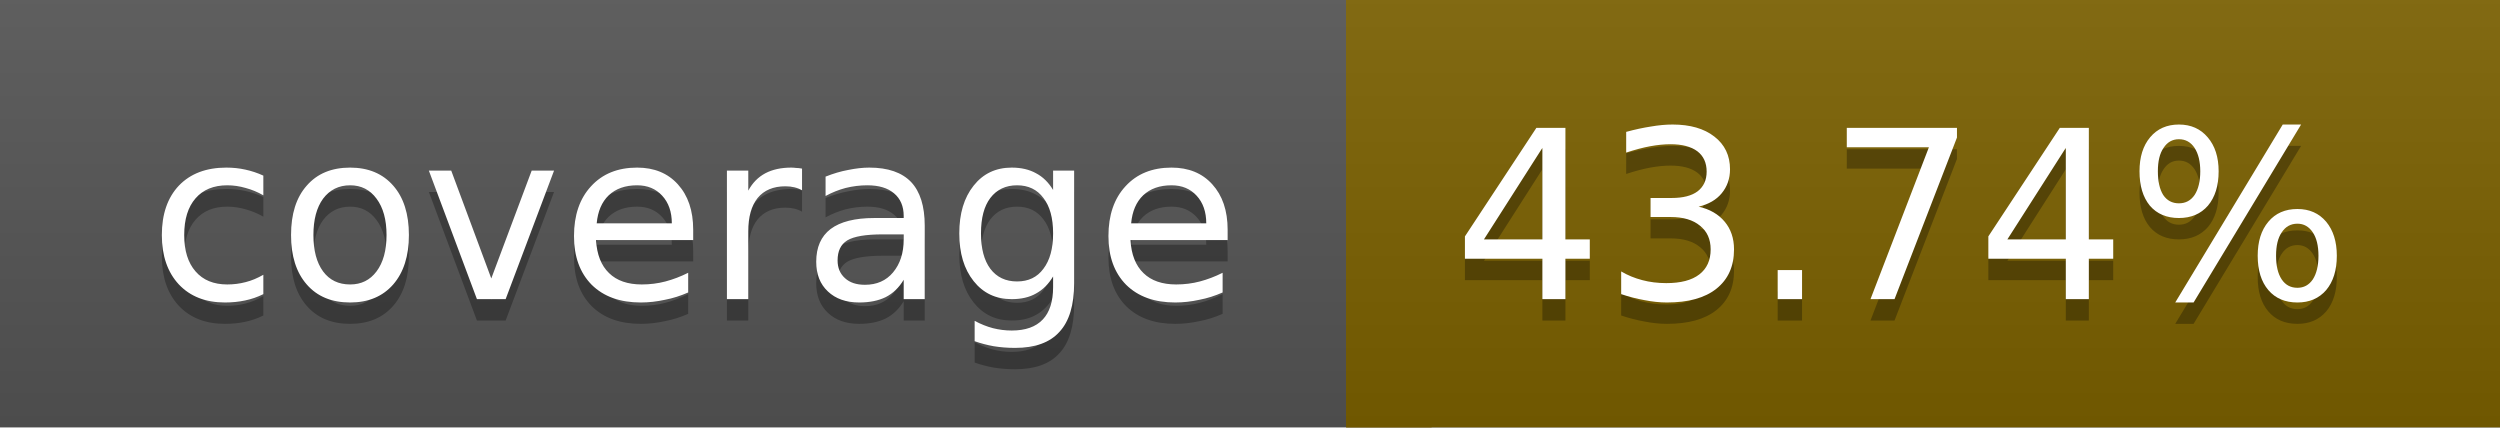
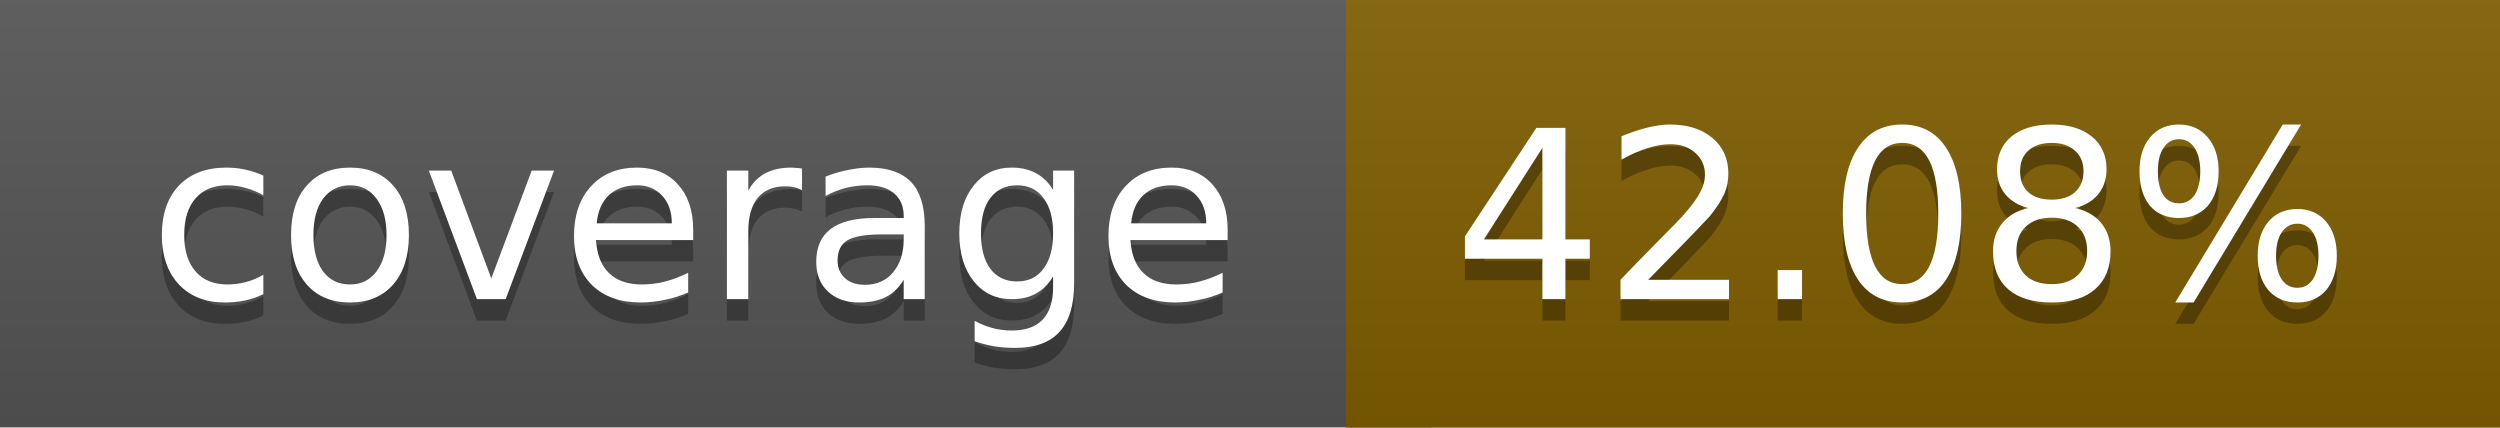
<svg xmlns="http://www.w3.org/2000/svg" width="117" height="20">
  <linearGradient id="a" x2="0" y2="100%">
    <stop offset="0" stop-color="#bbb" stop-opacity=".1" />
    <stop offset="1" stop-opacity=".1" />
  </linearGradient>
  <rect rx="0" width="117" height="20" fill="#555" />
-   <rect rx="0" x="63" width="54" height="20" fill="#7c6100" />
-   <path fill="#7c6100" d="M63 0h4v20h-4z" />
+   <rect rx="0" x="63" width="54" height="20" fill="#805d00" />
+   <path fill="#805d00" d="M63 0h4v20h-4z" />
  <rect rx="0" width="117" height="20" fill="url(#a)" />
  <g fill="#fff" text-anchor="middle" font-family="DejaVu Sans,Verdana,Geneva,sans-serif" font-size="11">
    <text x="32.5" y="15" fill="#010101" fill-opacity=".3">coverage</text>
    <text x="32.5" y="14">coverage</text>
-     <text x="89" y="15" fill="#010101" fill-opacity=".3">43.74%</text>
-     <text x="89" y="14">43.74%</text>
+     <text x="89" y="15" fill="#010101" fill-opacity=".3">42.08%</text>
+     <text x="89" y="14">42.08%</text>
  </g>
</svg>
